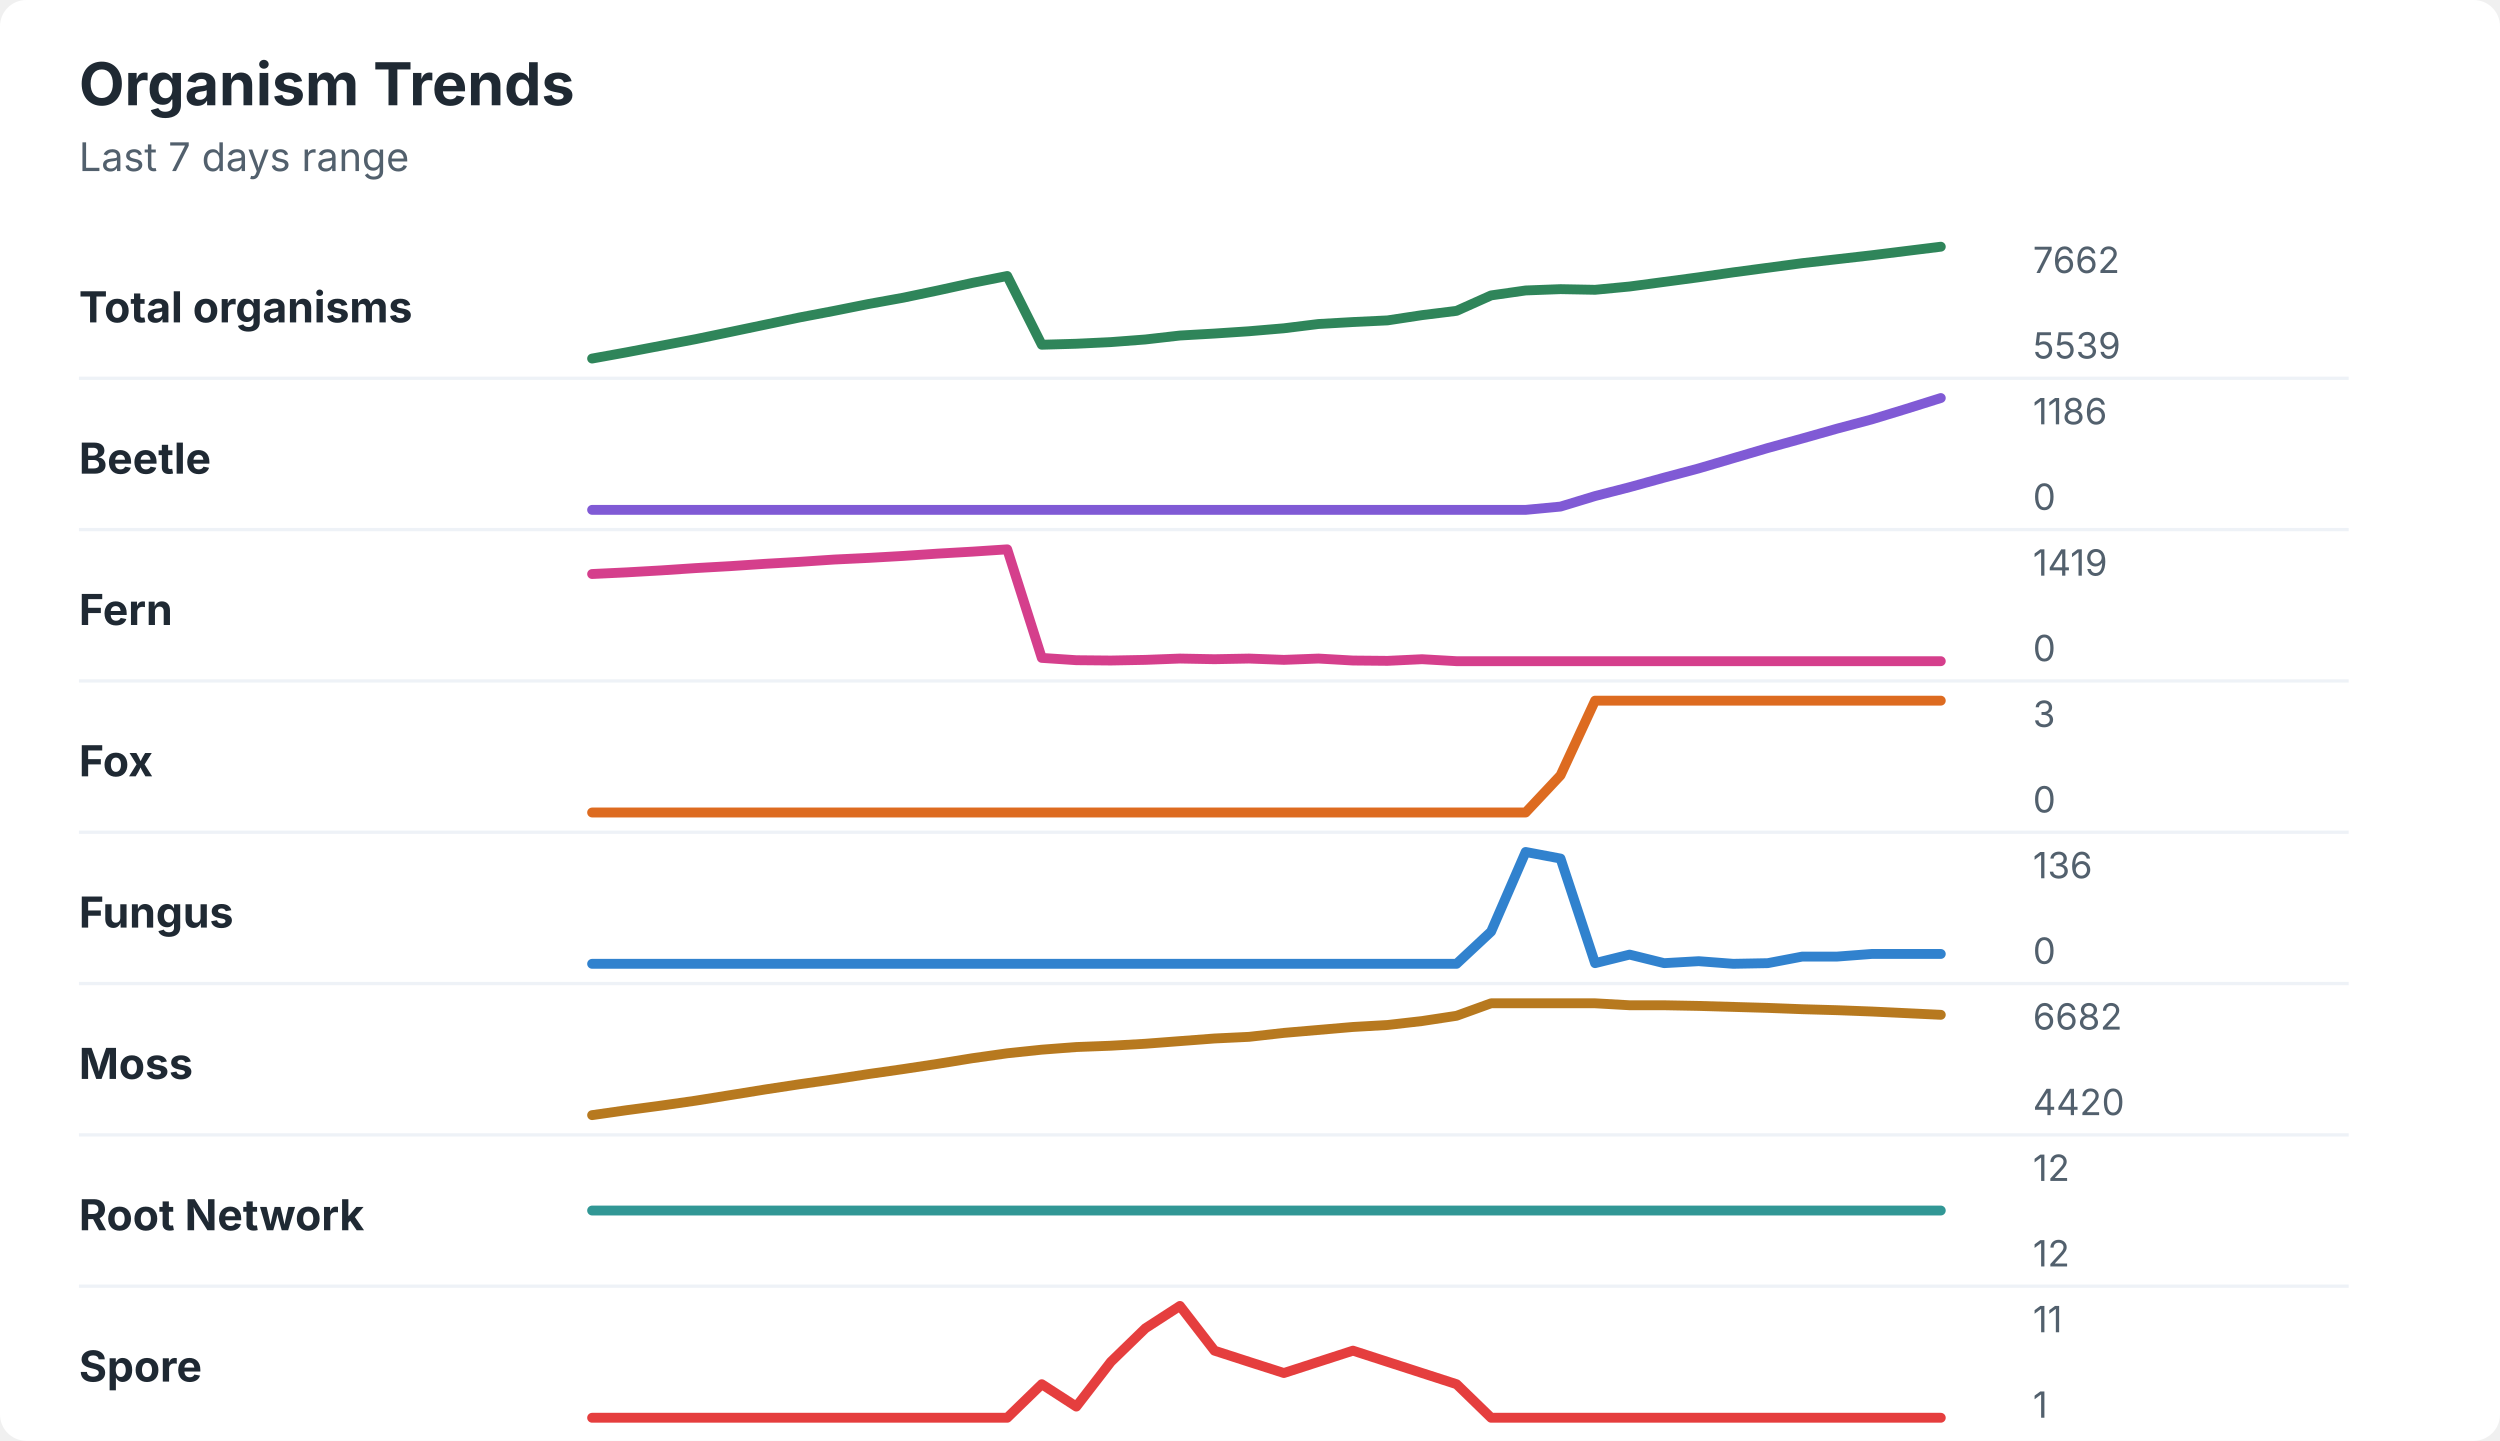
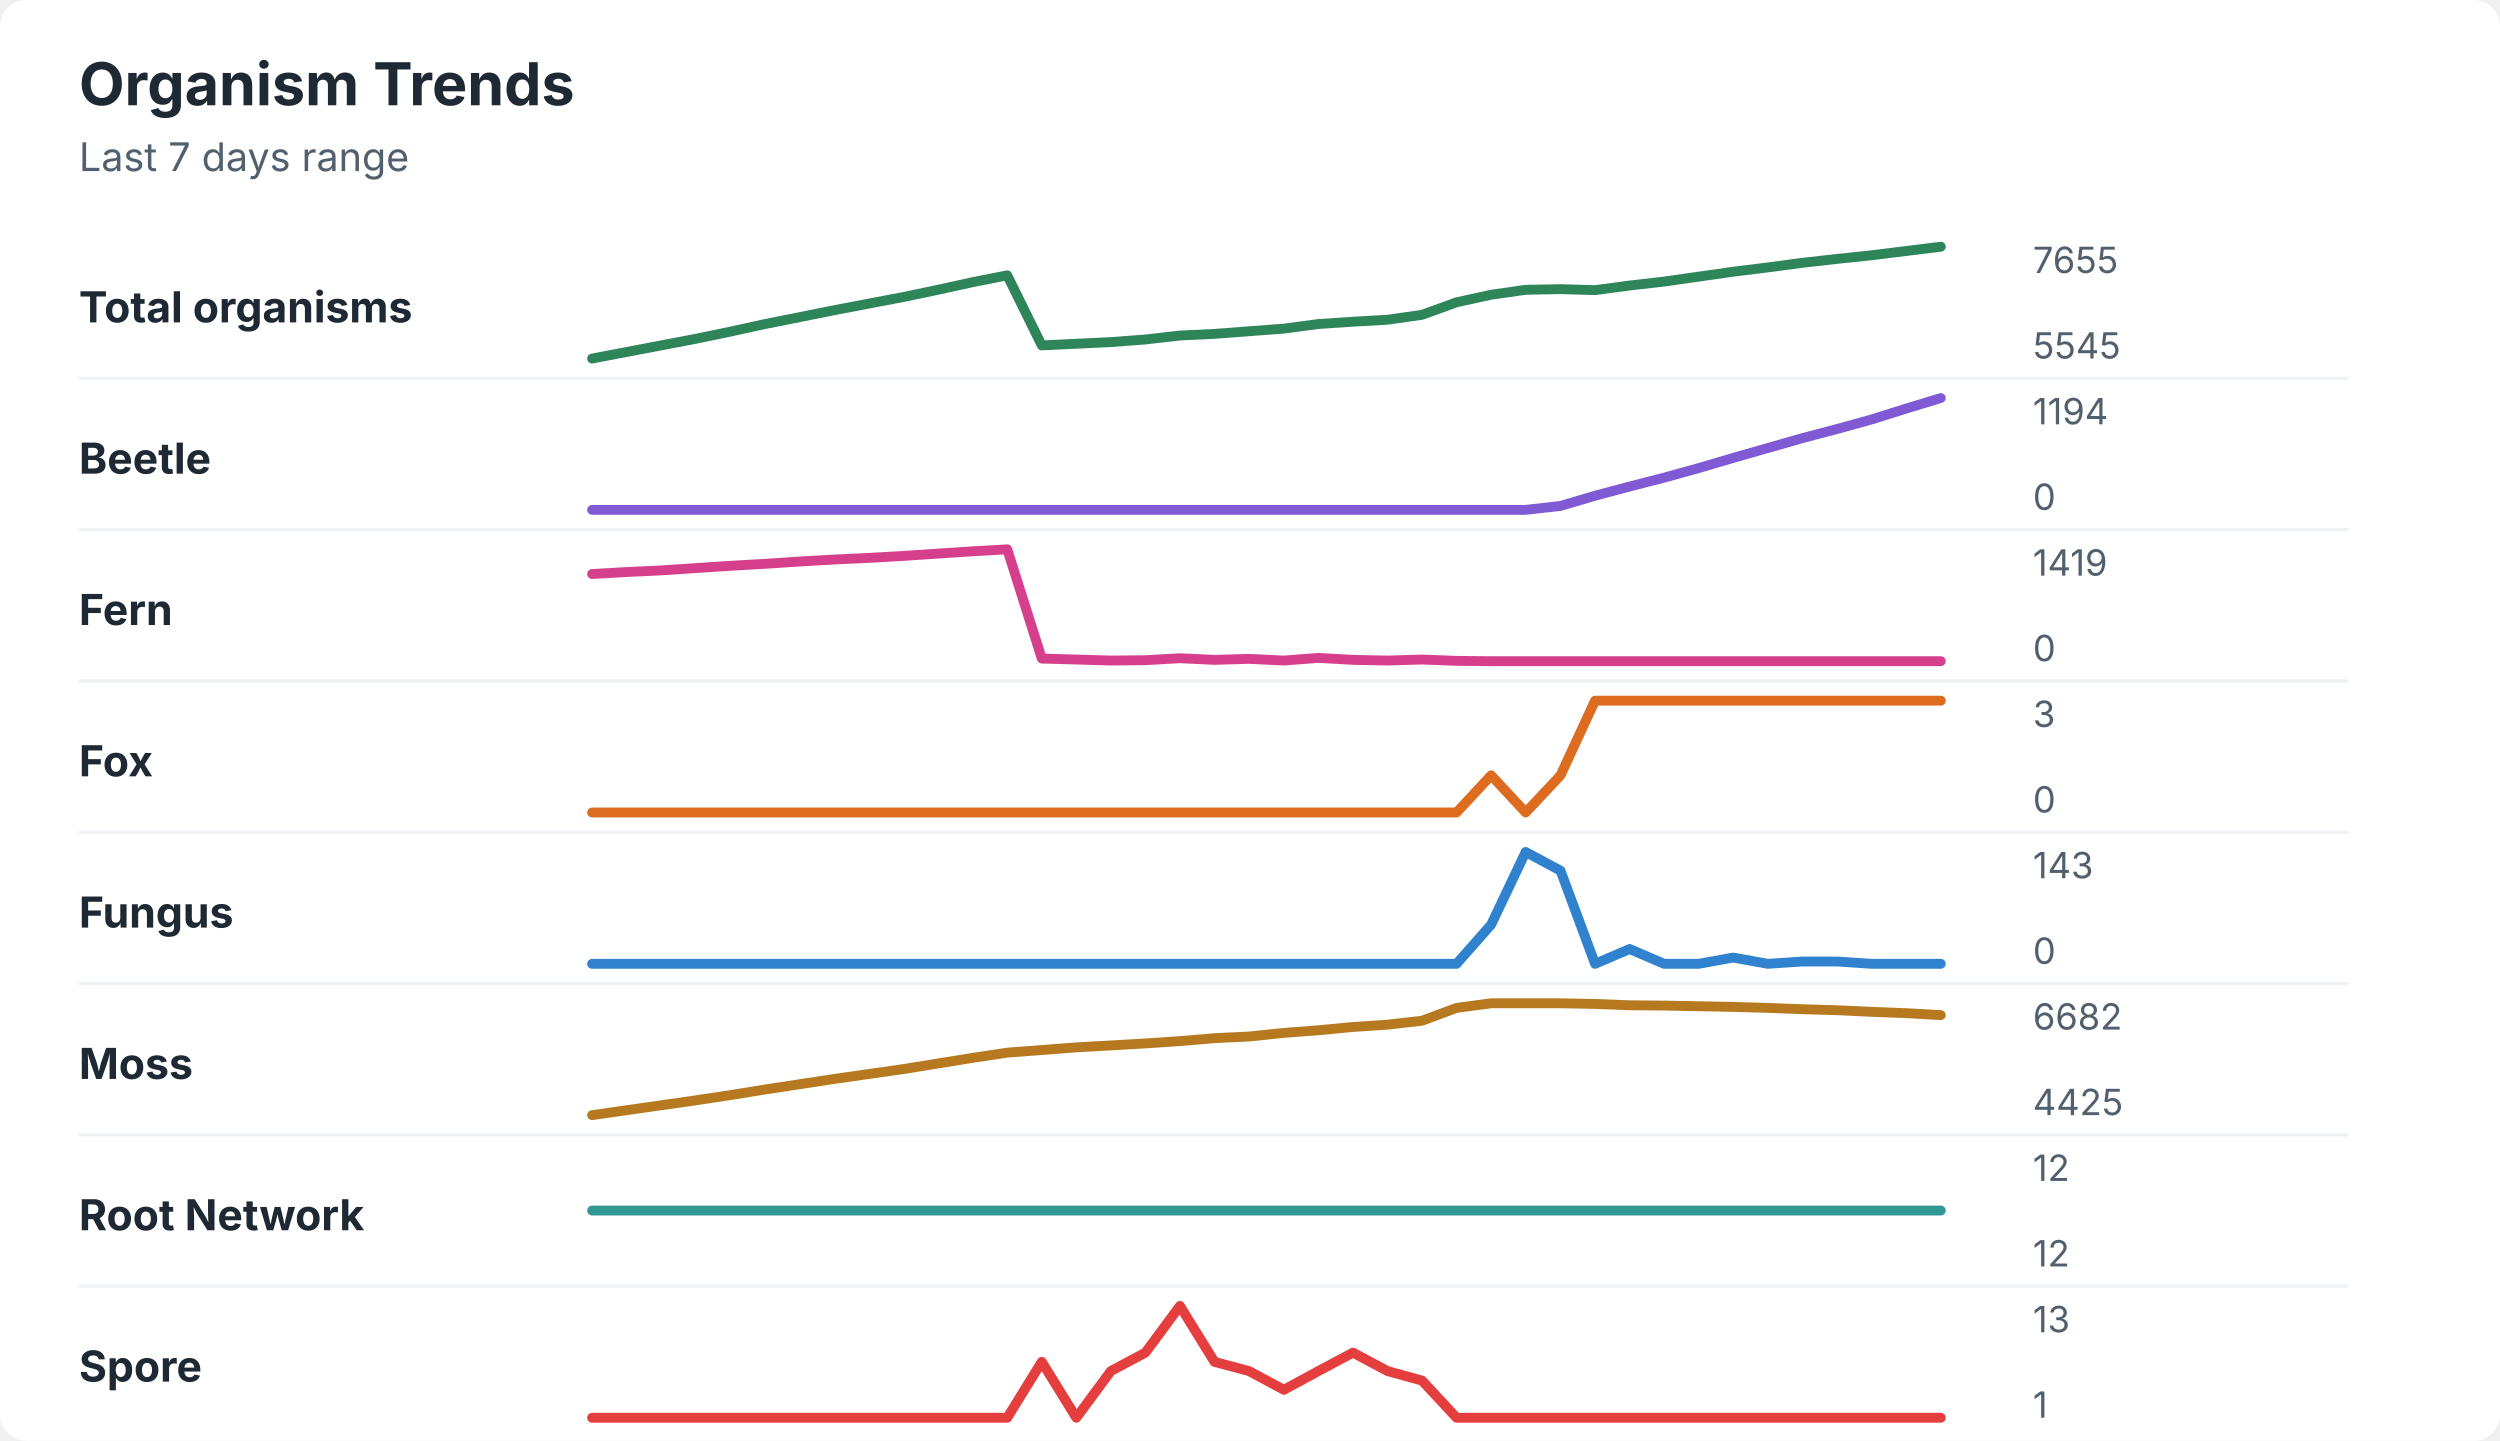
<svg xmlns="http://www.w3.org/2000/svg" width="760" height="438" viewBox="0 0 760 438" role="img" aria-labelledby="title desc">
  <rect width="760" height="438" rx="8" fill="#ffffff" />
  <style>
    text { font-family: -apple-system, BlinkMacSystemFont, "Segoe UI", sans-serif; }
    .title { font-size: 18px; font-weight: 700; fill: #1f2933; }
    .subtitle { font-size: 12px; fill: #52606d; }
    .label { font-size: 13px; font-weight: 650; fill: #1f2933; }
    .axis-value { font-size: 11px; fill: #52606d; }
    .separator { stroke: #eef2f7; stroke-width: 1; }
  </style>
  <text x="24" y="32" class="title">Organism Trends</text>
  <text x="24" y="52" class="subtitle">Last 7 days range</text>
  <text x="24" y="98" class="label">Total organisms</text>
-   <polyline points="180.0,109.0 190.5,107.1 201.0,105.1 211.5,103.1 222.1,100.9 232.6,98.7 243.1,96.5 253.6,94.5 264.1,92.4 274.6,90.5 285.1,88.3 295.6,86.0 306.2,83.9 316.7,104.8 327.2,104.5 337.7,104.0 348.2,103.2 358.7,102.0 369.2,101.4 379.7,100.7 390.3,99.8 400.8,98.5 411.3,97.9 421.8,97.4 432.3,95.8 442.8,94.5 453.3,89.8 463.8,88.3 474.4,87.9 484.9,88.1 495.4,87.1 505.9,85.7 516.4,84.3 526.9,82.8 537.4,81.4 547.9,80.0 558.5,78.8 569.0,77.6 579.5,76.3 590.0,75.0 " fill="none" stroke="#2f855a" stroke-width="3" stroke-linecap="round" stroke-linejoin="round" />
-   <text x="618" y="83" class="axis-value">7662</text>
-   <text x="618" y="109" class="axis-value">5539</text>
+   <polyline points="180.0,109.0 190.5,107.0 201.0,105.0 211.5,103.0 222.1,100.8 232.6,98.5 243.1,96.4 253.6,94.3 264.1,92.3 274.6,90.3 285.1,88.1 295.6,85.8 306.2,83.7 316.7,105.0 327.2,104.5 337.7,104.0 348.2,103.2 358.7,102.0 369.2,101.5 379.7,100.7 390.3,99.9 400.8,98.5 411.3,97.8 421.8,97.2 432.3,95.7 442.8,91.9 453.3,89.6 463.8,88.1 474.4,87.9 484.9,88.2 495.4,86.8 505.9,85.6 516.4,84.1 526.9,82.6 537.4,81.3 547.9,79.9 558.5,78.7 569.0,77.6 579.5,76.3 590.0,75.0 " fill="none" stroke="#2f855a" stroke-width="3" stroke-linecap="round" stroke-linejoin="round" />
+   <text x="618" y="83" class="axis-value">7655</text>
+   <text x="618" y="109" class="axis-value">5545</text>
  <line x1="24" y1="115.0" x2="714" y2="115.0" class="separator" />
  <text x="24" y="144" class="label">Beetle</text>
-   <polyline points="180.0,155.0 190.5,155.0 201.0,155.0 211.5,155.0 222.1,155.0 232.6,155.0 243.1,155.0 253.6,155.0 264.1,155.0 274.6,155.0 285.1,155.0 295.6,155.0 306.2,155.0 316.7,155.0 327.2,155.0 337.7,155.0 348.2,155.0 358.7,155.0 369.2,155.0 379.7,155.0 390.3,155.0 400.8,155.0 411.3,155.0 421.8,155.0 432.3,155.0 442.8,155.0 453.3,155.0 463.8,155.0 474.4,154.0 484.9,150.8 495.4,148.1 505.9,145.2 516.4,142.4 526.9,139.3 537.4,136.2 547.9,133.3 558.5,130.3 569.0,127.5 579.5,124.3 590.0,121.0 " fill="none" stroke="#805ad5" stroke-width="3" stroke-linecap="round" stroke-linejoin="round" />
-   <text x="618" y="129" class="axis-value">1186</text>
+   <polyline points="180.0,155.0 190.5,155.0 201.0,155.0 211.5,155.0 222.1,155.0 232.6,155.0 243.1,155.0 253.6,155.0 264.1,155.0 274.6,155.0 285.1,155.0 295.6,155.0 306.2,155.0 316.7,155.0 327.2,155.0 337.7,155.0 348.2,155.0 358.7,155.0 369.2,155.0 379.7,155.0 390.3,155.0 400.8,155.0 411.3,155.0 421.8,155.0 432.3,155.0 442.8,155.0 453.3,155.0 463.8,155.0 474.4,153.8 484.9,150.7 495.4,147.9 505.9,145.2 516.4,142.3 526.9,139.2 537.4,136.2 547.9,133.2 558.5,130.4 569.0,127.5 579.5,124.2 590.0,121.0 " fill="none" stroke="#805ad5" stroke-width="3" stroke-linecap="round" stroke-linejoin="round" />
+   <text x="618" y="129" class="axis-value">1194</text>
  <text x="618" y="155" class="axis-value">0</text>
  <line x1="24" y1="161.0" x2="714" y2="161.0" class="separator" />
  <text x="24" y="190" class="label">Fern</text>
-   <polyline points="180.0,174.5 190.5,174.0 201.0,173.4 211.5,172.7 222.1,172.1 232.6,171.4 243.1,170.8 253.6,170.1 264.1,169.6 274.6,169.0 285.1,168.3 295.6,167.7 306.2,167.0 316.7,200.0 327.2,200.7 337.7,200.8 348.2,200.6 358.7,200.2 369.2,200.4 379.7,200.2 390.3,200.6 400.8,200.2 411.3,200.8 421.8,200.9 432.3,200.4 442.8,201.0 453.3,201.0 463.8,201.0 474.4,201.0 484.9,201.0 495.4,201.0 505.9,201.0 516.4,201.0 526.9,201.0 537.4,201.0 547.9,201.0 558.5,201.0 569.0,201.0 579.5,201.0 590.0,201.0 " fill="none" stroke="#d53f8c" stroke-width="3" stroke-linecap="round" stroke-linejoin="round" />
+   <polyline points="180.0,174.5 190.5,173.9 201.0,173.4 211.5,172.7 222.1,172.0 232.6,171.4 243.1,170.7 253.6,170.1 264.1,169.6 274.6,169.0 285.1,168.3 295.6,167.6 306.2,167.0 316.7,200.2 327.2,200.5 337.7,200.8 348.2,200.7 358.7,200.1 369.2,200.6 379.7,200.3 390.3,200.8 400.8,200.0 411.3,200.6 421.8,200.8 432.3,200.5 442.8,200.9 453.3,201.0 463.8,201.0 474.4,201.0 484.9,201.0 495.4,201.0 505.9,201.0 516.4,201.0 526.9,201.0 537.4,201.0 547.9,201.0 558.5,201.0 569.0,201.0 579.5,201.0 590.0,201.0 " fill="none" stroke="#d53f8c" stroke-width="3" stroke-linecap="round" stroke-linejoin="round" />
  <text x="618" y="175" class="axis-value">1419</text>
  <text x="618" y="201" class="axis-value">0</text>
  <line x1="24" y1="207.0" x2="714" y2="207.0" class="separator" />
  <text x="24" y="236" class="label">Fox</text>
-   <polyline points="180.0,247.0 190.5,247.0 201.0,247.0 211.5,247.0 222.1,247.0 232.6,247.0 243.1,247.0 253.6,247.0 264.1,247.0 274.6,247.0 285.1,247.0 295.6,247.0 306.2,247.0 316.7,247.0 327.2,247.0 337.7,247.0 348.2,247.0 358.7,247.0 369.2,247.0 379.7,247.0 390.3,247.0 400.8,247.0 411.3,247.0 421.8,247.0 432.3,247.0 442.8,247.0 453.3,247.0 463.8,247.0 474.4,235.7 484.9,213.0 495.4,213.0 505.9,213.0 516.4,213.0 526.9,213.0 537.4,213.0 547.9,213.0 558.5,213.0 569.0,213.0 579.5,213.0 590.0,213.0 " fill="none" stroke="#dd6b20" stroke-width="3" stroke-linecap="round" stroke-linejoin="round" />
+   <polyline points="180.0,247.0 190.5,247.0 201.0,247.0 211.5,247.0 222.1,247.0 232.6,247.0 243.1,247.0 253.6,247.0 264.1,247.0 274.6,247.0 285.1,247.0 295.6,247.0 306.2,247.0 316.7,247.0 327.2,247.0 337.7,247.0 348.2,247.0 358.7,247.0 369.2,247.0 379.7,247.0 390.3,247.0 400.8,247.0 411.3,247.0 421.8,247.0 432.3,247.0 442.8,247.0 453.3,235.7 463.8,247.0 474.4,235.7 484.9,213.0 495.4,213.0 505.9,213.0 516.4,213.0 526.9,213.0 537.4,213.0 547.9,213.0 558.5,213.0 569.0,213.0 579.5,213.0 590.0,213.0 " fill="none" stroke="#dd6b20" stroke-width="3" stroke-linecap="round" stroke-linejoin="round" />
  <text x="618" y="221" class="axis-value">3</text>
  <text x="618" y="247" class="axis-value">0</text>
  <line x1="24" y1="253.0" x2="714" y2="253.0" class="separator" />
  <text x="24" y="282" class="label">Fungus</text>
-   <polyline points="180.0,293.0 190.5,293.0 201.0,293.0 211.5,293.0 222.1,293.0 232.6,293.0 243.1,293.0 253.6,293.0 264.1,293.0 274.6,293.0 285.1,293.0 295.6,293.0 306.2,293.0 316.7,293.0 327.2,293.0 337.7,293.0 348.2,293.0 358.7,293.0 369.2,293.0 379.7,293.0 390.3,293.0 400.8,293.0 411.3,293.0 421.8,293.0 432.3,293.0 442.8,293.0 453.3,283.2 463.8,259.0 474.4,261.0 484.9,292.8 495.4,290.2 505.9,292.8 516.4,292.2 526.9,293.0 537.4,292.8 547.9,290.8 558.5,290.8 569.0,290.0 579.5,290.0 590.0,290.0 " fill="none" stroke="#3182ce" stroke-width="3" stroke-linecap="round" stroke-linejoin="round" />
-   <text x="618" y="267" class="axis-value">136</text>
+   <polyline points="180.0,293.0 190.5,293.0 201.0,293.0 211.5,293.0 222.1,293.0 232.6,293.0 243.1,293.0 253.6,293.0 264.1,293.0 274.6,293.0 285.1,293.0 295.6,293.0 306.2,293.0 316.7,293.0 327.2,293.0 337.7,293.0 348.2,293.0 358.7,293.0 369.2,293.0 379.7,293.0 390.3,293.0 400.8,293.0 411.3,293.0 421.8,293.0 432.3,293.0 442.8,293.0 453.3,281.1 463.8,259.0 474.4,264.7 484.9,293.0 495.4,288.5 505.9,293.0 516.4,293.0 526.9,291.1 537.4,293.0 547.9,292.3 558.5,292.3 569.0,293.0 579.5,293.0 590.0,293.0 " fill="none" stroke="#3182ce" stroke-width="3" stroke-linecap="round" stroke-linejoin="round" />
+   <text x="618" y="267" class="axis-value">143</text>
  <text x="618" y="293" class="axis-value">0</text>
  <line x1="24" y1="299.0" x2="714" y2="299.0" class="separator" />
  <text x="24" y="328" class="label">Moss</text>
-   <polyline points="180.0,339.0 190.5,337.5 201.0,336.1 211.5,334.6 222.1,332.9 232.6,331.2 243.1,329.6 253.6,328.1 264.1,326.5 274.6,325.0 285.1,323.4 295.6,321.7 306.2,320.2 316.7,319.1 327.2,318.3 337.7,317.9 348.2,317.3 358.7,316.5 369.2,315.7 379.7,315.2 390.3,314.0 400.8,313.1 411.3,312.2 421.8,311.6 432.3,310.4 442.8,308.8 453.3,305.0 463.8,305.0 474.4,305.0 484.9,305.0 495.4,305.6 505.9,305.6 516.4,305.8 526.9,306.1 537.4,306.4 547.9,306.8 558.5,307.1 569.0,307.5 579.5,308.0 590.0,308.5 " fill="none" stroke="#b7791f" stroke-width="3" stroke-linecap="round" stroke-linejoin="round" />
+   <polyline points="180.0,339.0 190.5,337.5 201.0,336.0 211.5,334.5 222.1,332.9 232.6,331.2 243.1,329.6 253.6,328.0 264.1,326.5 274.6,325.0 285.1,323.3 295.6,321.6 306.2,320.0 316.7,319.2 327.2,318.4 337.7,317.8 348.2,317.2 358.7,316.5 369.2,315.6 379.7,315.1 390.3,314.0 400.8,313.2 411.3,312.2 421.8,311.5 432.3,310.3 442.8,306.4 453.3,305.0 463.8,305.0 474.4,305.0 484.9,305.2 495.4,305.6 505.9,305.7 516.4,305.9 526.9,306.1 537.4,306.4 547.9,306.8 558.5,307.1 569.0,307.6 579.5,308.0 590.0,308.6 " fill="none" stroke="#b7791f" stroke-width="3" stroke-linecap="round" stroke-linejoin="round" />
  <text x="618" y="313" class="axis-value">6682</text>
-   <text x="618" y="339" class="axis-value">4420</text>
+   <text x="618" y="339" class="axis-value">4425</text>
  <line x1="24" y1="345.0" x2="714" y2="345.0" class="separator" />
  <text x="24" y="374" class="label">Root Network</text>
  <polyline points="180.0,368.0 190.5,368.0 201.0,368.0 211.5,368.0 222.1,368.0 232.6,368.0 243.1,368.0 253.6,368.0 264.1,368.0 274.6,368.0 285.1,368.0 295.6,368.0 306.2,368.0 316.7,368.0 327.2,368.0 337.7,368.0 348.2,368.0 358.7,368.0 369.2,368.0 379.7,368.0 390.3,368.0 400.8,368.0 411.3,368.0 421.8,368.0 432.3,368.0 442.8,368.0 453.3,368.0 463.8,368.0 474.4,368.0 484.9,368.0 495.4,368.0 505.9,368.0 516.4,368.0 526.9,368.0 537.4,368.0 547.9,368.0 558.5,368.0 569.0,368.0 579.5,368.0 590.0,368.0 " fill="none" stroke="#319795" stroke-width="3" stroke-linecap="round" stroke-linejoin="round" />
  <text x="618" y="359" class="axis-value">12</text>
  <text x="618" y="385" class="axis-value">12</text>
  <line x1="24" y1="391.0" x2="714" y2="391.0" class="separator" />
  <text x="24" y="420" class="label">Spore</text>
-   <polyline points="180.0,431.0 190.5,431.0 201.0,431.0 211.5,431.0 222.1,431.0 232.6,431.0 243.1,431.0 253.6,431.0 264.1,431.0 274.6,431.0 285.1,431.0 295.6,431.0 306.2,431.0 316.7,420.8 327.2,427.6 337.7,414.0 348.2,403.8 358.7,397.0 369.2,410.6 379.7,414.0 390.3,417.4 400.8,414.0 411.3,410.6 421.8,414.0 432.3,417.4 442.8,420.8 453.3,431.0 463.8,431.0 474.4,431.0 484.9,431.0 495.4,431.0 505.9,431.0 516.4,431.0 526.9,431.0 537.4,431.0 547.9,431.0 558.5,431.0 569.0,431.0 579.5,431.0 590.0,431.0 " fill="none" stroke="#e53e3e" stroke-width="3" stroke-linecap="round" stroke-linejoin="round" />
-   <text x="618" y="405" class="axis-value">11</text>
+   <polyline points="180.0,431.0 190.5,431.0 201.0,431.0 211.5,431.0 222.1,431.0 232.6,431.0 243.1,431.0 253.6,431.0 264.1,431.0 274.6,431.0 285.1,431.0 295.6,431.0 306.2,431.0 316.7,414.0 327.2,431.0 337.7,416.8 348.2,411.2 358.7,397.0 369.2,414.0 379.7,416.8 390.3,422.5 400.8,416.8 411.3,411.2 421.8,416.8 432.3,419.7 442.8,431.0 453.3,431.0 463.8,431.0 474.4,431.0 484.9,431.0 495.4,431.0 505.9,431.0 516.4,431.0 526.9,431.0 537.4,431.0 547.9,431.0 558.5,431.0 569.0,431.0 579.5,431.0 590.0,431.0 " fill="none" stroke="#e53e3e" stroke-width="3" stroke-linecap="round" stroke-linejoin="round" />
+   <text x="618" y="405" class="axis-value">13</text>
  <text x="618" y="431" class="axis-value">1</text>
</svg>
